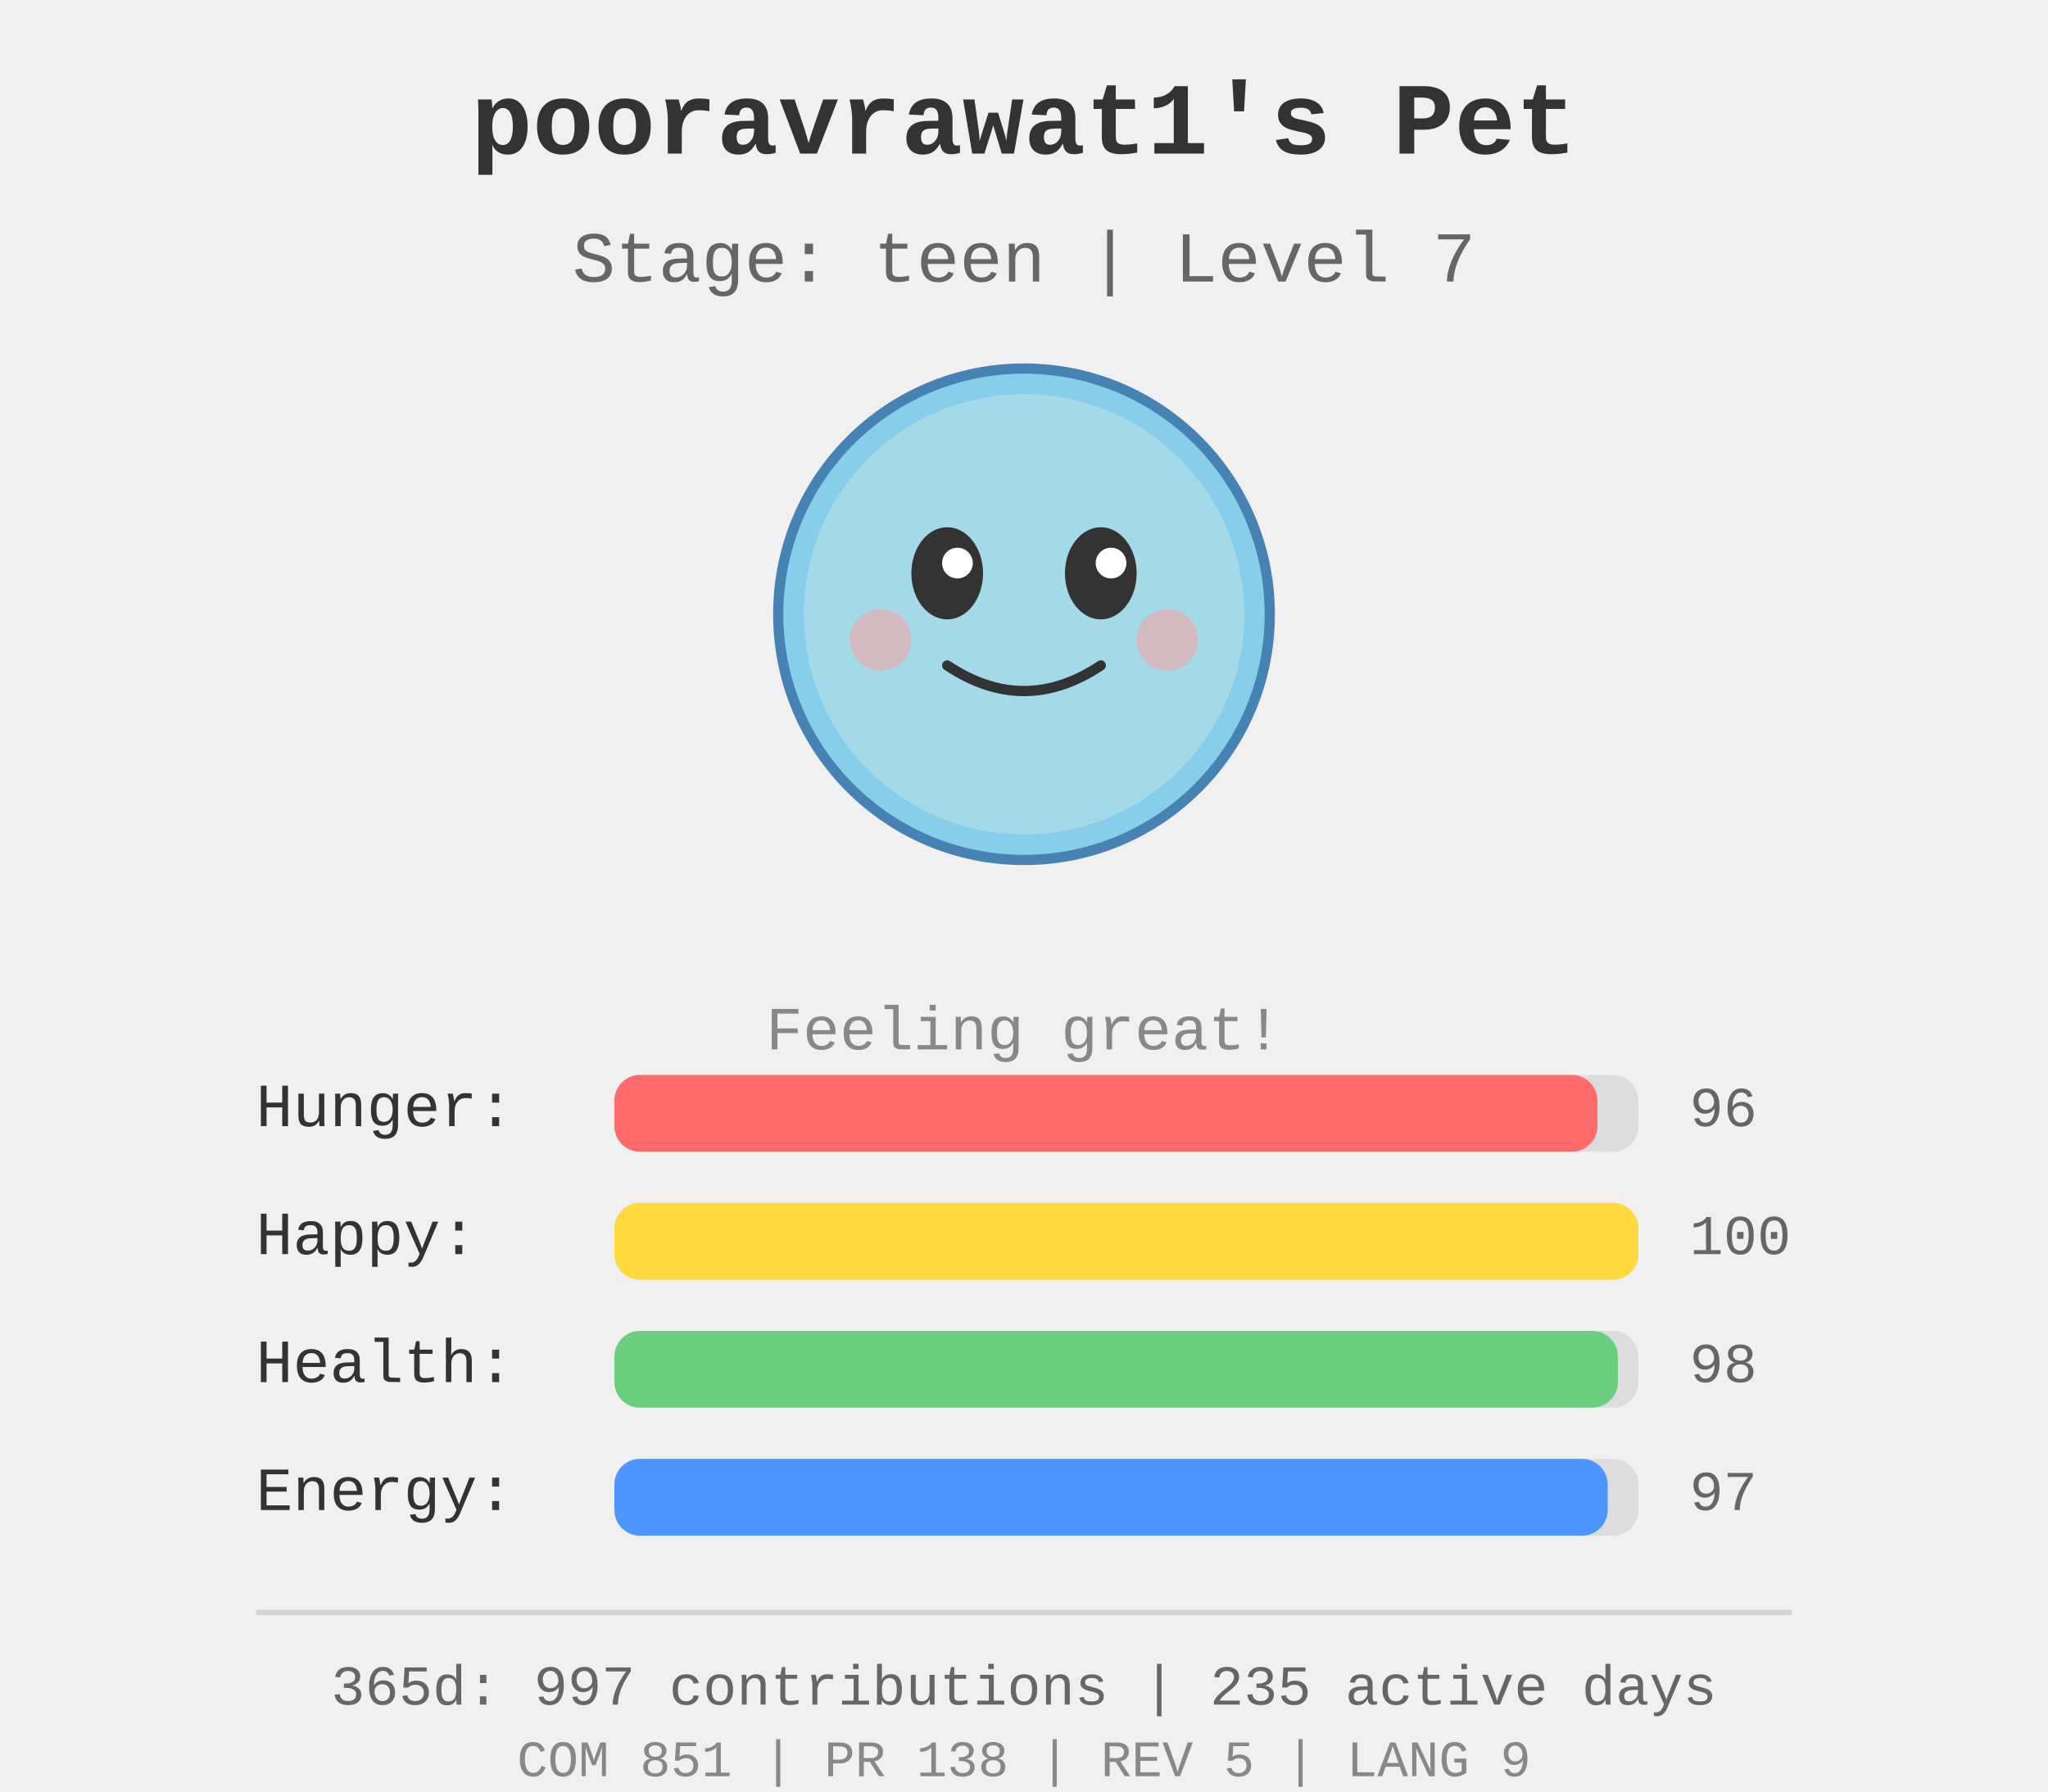
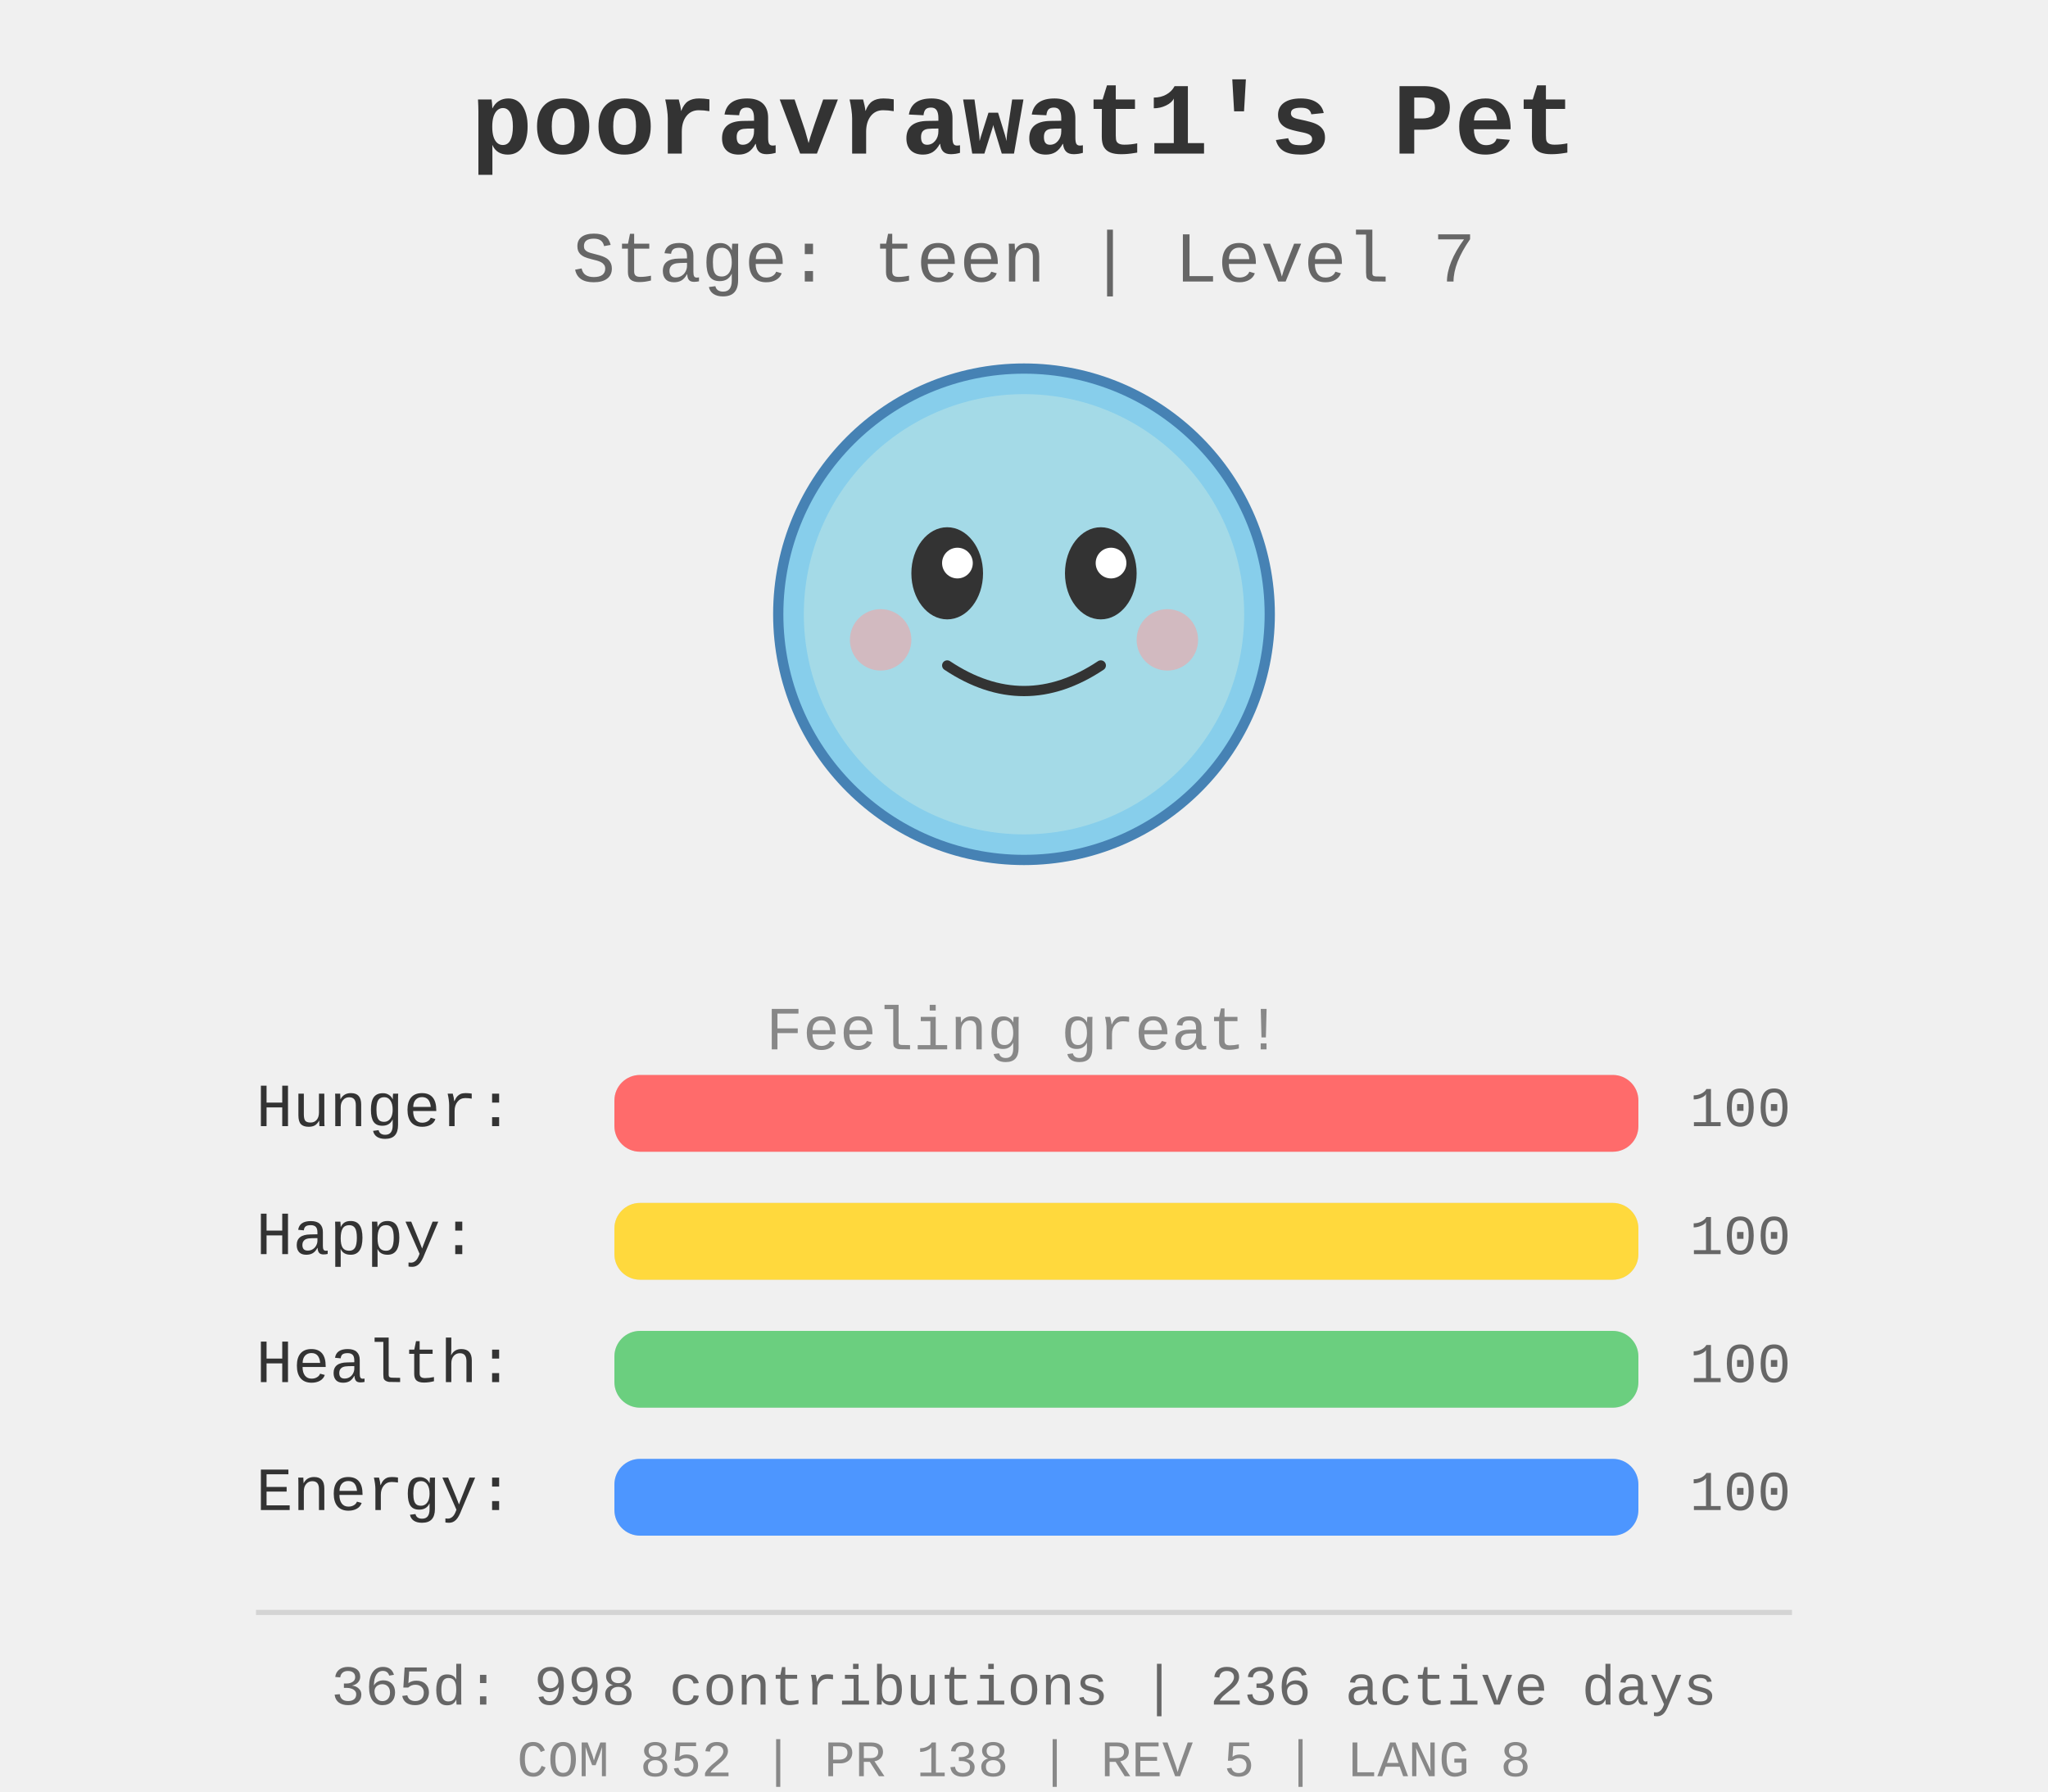
<svg xmlns="http://www.w3.org/2000/svg" width="400" height="350">
  <rect width="400" height="350" fill="#f0f0f0" />
  <g id="pet-sprite" transform="translate(200, 120)">
    <circle cx="0" cy="0" r="48" fill="#87ceeb" stroke="#4682b4" stroke-width="2" />
    <circle cx="0" cy="0" r="43" fill="#b0e0e6" opacity="0.7" />
    <ellipse cx="-15" cy="-8" rx="7" ry="9" fill="#333" />
    <ellipse cx="15" cy="-8" rx="7" ry="9" fill="#333" />
    <circle cx="-13" cy="-10" r="3" fill="#fff" />
    <circle cx="17" cy="-10" r="3" fill="#fff" />
    <path d="M -15 10 Q 0 20 15 10" stroke="#333" stroke-width="2" fill="none" stroke-linecap="round" />
    <circle cx="-28" cy="5" r="6" fill="#ff9999" opacity="0.5" />
    <circle cx="28" cy="5" r="6" fill="#ff9999" opacity="0.5" />
  </g>
  <text x="200" y="30" text-anchor="middle" font-size="20" font-weight="bold" fill="#333" font-family="&quot;Courier New&quot;, Courier, monospace">
    pooravrawat1's Pet
  </text>
  <text x="200" y="55" text-anchor="middle" font-size="14" fill="#666" font-family="&quot;Courier New&quot;, Courier, monospace">
    Stage: teen | Level 7
  </text>
  <text x="200" y="205" text-anchor="middle" font-size="12" fill="#888" font-family="&quot;Courier New&quot;, Courier, monospace">
    Feeling great!
  </text>
  <g id="stats" transform="translate(50, 220)">
    <text x="0" y="0" font-size="12" fill="#333" font-family="&quot;Courier New&quot;, Courier, monospace">Hunger:</text>
    <rect x="70" y="-10" width="200" height="15" fill="#ddd" rx="5" />
-     <rect x="70" y="-10" width="192.0" height="15" fill="#ff6b6b" rx="5" />
-     <text x="280" y="0" font-size="11" fill="#666" font-family="&quot;Courier New&quot;, Courier, monospace">96</text>
+     <rect x="70" y="-10" width="200.0" height="15" fill="#ff6b6b" rx="5" />
+     <text x="280" y="0" font-size="11" fill="#666" font-family="&quot;Courier New&quot;, Courier, monospace">100</text>
    <text x="0" y="25" font-size="12" fill="#333" font-family="&quot;Courier New&quot;, Courier, monospace">Happy:</text>
    <rect x="70" y="15" width="200" height="15" fill="#ddd" rx="5" />
    <rect x="70" y="15" width="200.0" height="15" fill="#ffd93d" rx="5" />
    <text x="280" y="25" font-size="11" fill="#666" font-family="&quot;Courier New&quot;, Courier, monospace">100</text>
    <text x="0" y="50" font-size="12" fill="#333" font-family="&quot;Courier New&quot;, Courier, monospace">Health:</text>
    <rect x="70" y="40" width="200" height="15" fill="#ddd" rx="5" />
-     <rect x="70" y="40" width="196.0" height="15" fill="#6bcf7f" rx="5" />
-     <text x="280" y="50" font-size="11" fill="#666" font-family="&quot;Courier New&quot;, Courier, monospace">98</text>
+     <rect x="70" y="40" width="200.0" height="15" fill="#6bcf7f" rx="5" />
+     <text x="280" y="50" font-size="11" fill="#666" font-family="&quot;Courier New&quot;, Courier, monospace">100</text>
    <text x="0" y="75" font-size="12" fill="#333" font-family="&quot;Courier New&quot;, Courier, monospace">Energy:</text>
    <rect x="70" y="65" width="200" height="15" fill="#ddd" rx="5" />
-     <rect x="70" y="65" width="194.0" height="15" fill="#4d96ff" rx="5" />
-     <text x="280" y="75" font-size="11" fill="#666" font-family="&quot;Courier New&quot;, Courier, monospace">97</text>
+     <rect x="70" y="65" width="200.0" height="15" fill="#4d96ff" rx="5" />
+     <text x="280" y="75" font-size="11" fill="#666" font-family="&quot;Courier New&quot;, Courier, monospace">100</text>
  </g>
  <g id="github-profile-summary">
    <line x1="50" y1="315" x2="350" y2="315" stroke="#d4d4d4" stroke-width="1" />
-     <text x="200" y="333" text-anchor="middle" font-size="11" fill="#666" font-family="&quot;Courier New&quot;, Courier, monospace">365d: 997 contributions | 235 active days</text>
-     <text x="200" y="347" text-anchor="middle" font-size="10" fill="#888" font-family="&quot;Courier New&quot;, Courier, monospace">COM 851 | PR 138 | REV 5 | LANG 9</text>
+     <text x="200" y="333" text-anchor="middle" font-size="11" fill="#666" font-family="&quot;Courier New&quot;, Courier, monospace">365d: 998 contributions | 236 active days</text>
+     <text x="200" y="347" text-anchor="middle" font-size="10" fill="#888" font-family="&quot;Courier New&quot;, Courier, monospace">COM 852 | PR 138 | REV 5 | LANG 8</text>
  </g>
</svg>
